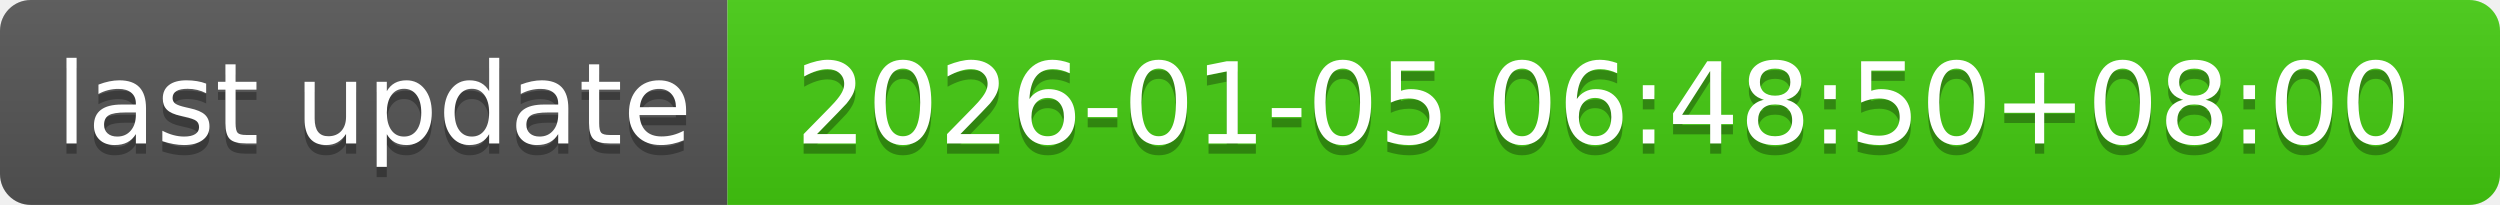
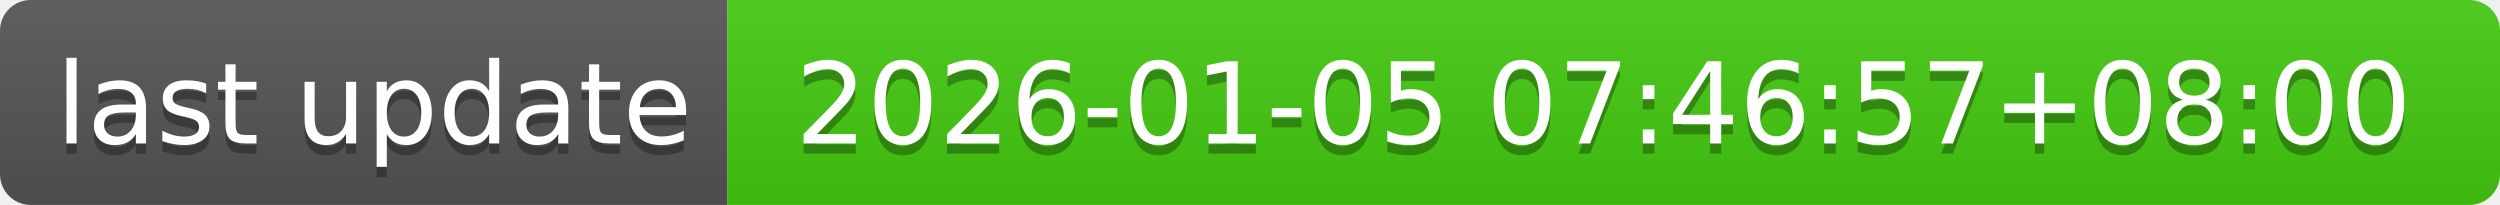
- <svg xmlns="http://www.w3.org/2000/svg" width="244" height="20" role="img" aria-label="last update: 2026-01-05 06:48:50+08:00">
+ <svg xmlns="http://www.w3.org/2000/svg" width="244" height="20" role="img" aria-label="last update: 2026-01-05 07:46:57+08:00">
  <linearGradient id="s" x2="0" y2="100%">
    <stop offset="0" stop-color="#bbb" stop-opacity=".1" />
    <stop offset="1" stop-opacity=".1" />
  </linearGradient>
  <clipPath id="r">
    <rect width="244" height="20" rx="3" fill="#fff" />
  </clipPath>
  <g clip-path="url(#r)">
    <rect width="71" height="20" fill="#555" />
    <rect x="71" width="173" height="20" fill="#4c1" />
    <rect width="244" height="20" fill="url(#s)" />
  </g>
  <g fill="#fff" text-anchor="middle" font-family="Verdana,Geneva,DejaVu Sans,sans-serif" text-rendering="geometricPrecision" font-size="110">
    <text aria-hidden="true" x="365" y="150" fill="#010101" fill-opacity=".3" transform="scale(.1)" textLength="610">last update</text>
    <text x="365" y="140" transform="scale(.1)" fill="#fff" textLength="610">last update</text>
-     <text aria-hidden="true" x="1565" y="150" fill="#010101" fill-opacity=".3" transform="scale(.1)" textLength="1630">2026-01-05 06:48:50+08:00</text>
-     <text x="1565" y="140" transform="scale(.1)" fill="#fff" textLength="1630">2026-01-05 06:48:50+08:00</text>
+     <text aria-hidden="true" x="1565" y="150" fill="#010101" fill-opacity=".3" transform="scale(.1)" textLength="1630">2026-01-05 07:46:57+08:00</text>
+     <text x="1565" y="140" transform="scale(.1)" fill="#fff" textLength="1630">2026-01-05 07:46:57+08:00</text>
  </g>
</svg>
